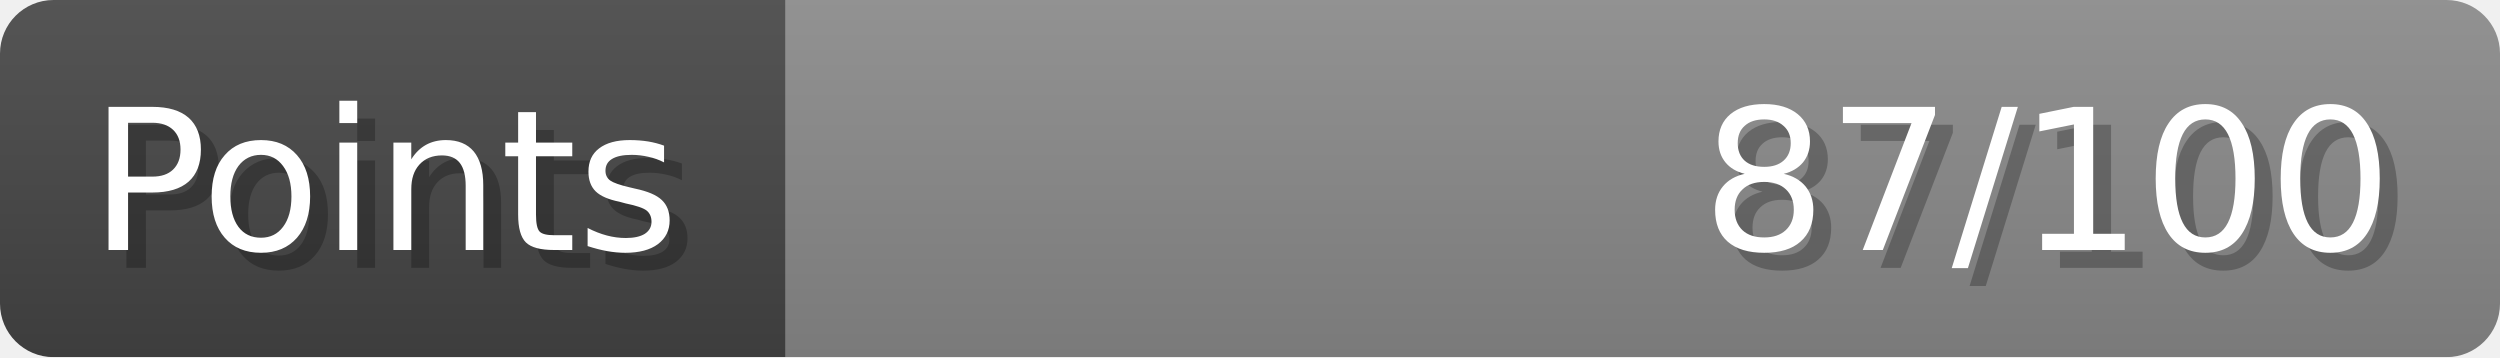
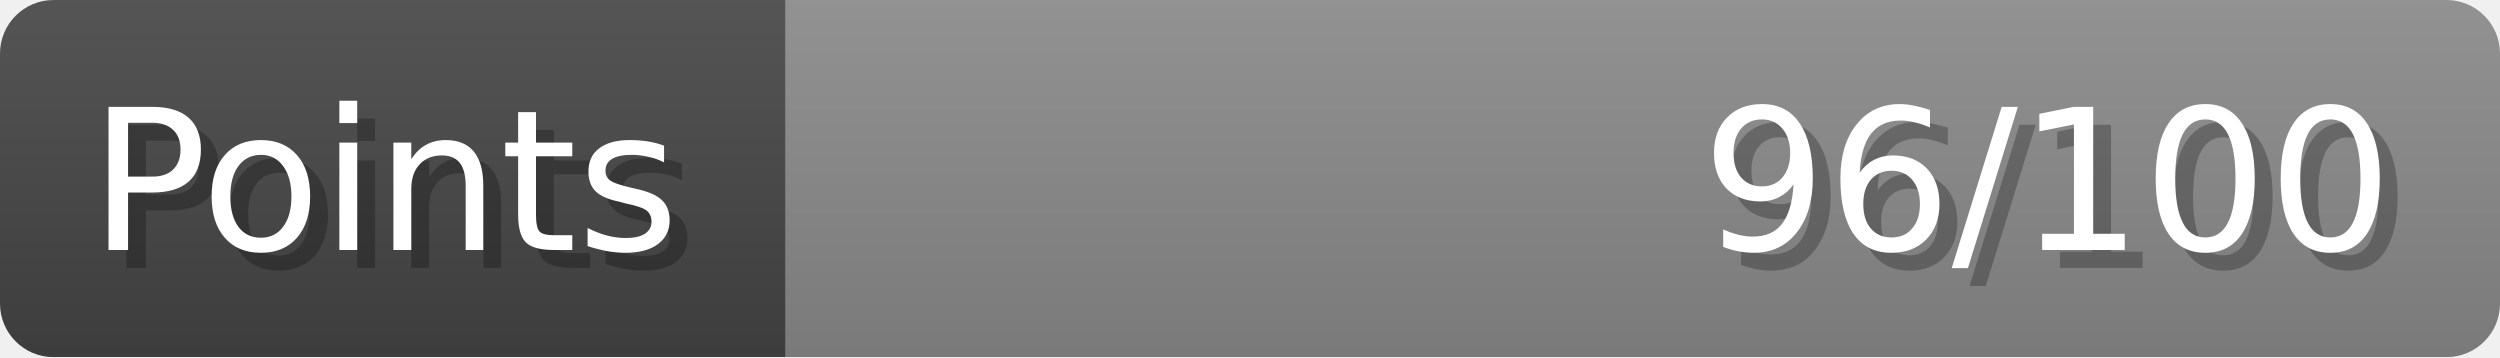
- <svg xmlns="http://www.w3.org/2000/svg" width="140px" height="20px" role="img" aria-label="Points: 87/100">
+ <svg xmlns="http://www.w3.org/2000/svg" width="140px" height="20px" role="img" aria-label="Points: 96/100">
  <linearGradient id="a" x2="0" y2="100%">
    <stop offset="0" stop-opacity=".1" stop-color="#EEE" />
    <stop offset="1" stop-opacity=".1" />
  </linearGradient>
  <mask id="m">
    <rect width="100%" height="100%" rx="3" fill="#FFF" />
  </mask>
  <g mask="url(#m)">
    <rect x="0" y="0" width="44" height="20" fill="#444" />
    <svg x="44" y="0" width="96" height="20">
      <rect width="100%" height="100%" fill="#888888" />
      <rect width="0%" height="100%" fill="#33CC11" transform="">
-         <animate attributeName="width" begin="0.5s" dur="600ms" from="0%" to="87%" repeatCount="1" fill="freeze" calcMode="spline" keyTimes="0; 1" keySplines="0.3, 0.61, 0.355, 1" />
+         <animate attributeName="width" begin="0.5s" dur="600ms" from="0%" to="96%" repeatCount="1" fill="freeze" calcMode="spline" keyTimes="0; 1" keySplines="0.3, 0.61, 0.355, 1" />
      </rect>
    </svg>
    <rect width="140" height="20" fill="url(#a)" />
  </g>
  <g aria-hidden="true" font-size="11" font-family="Verdana, DejaVu Sans, sans-serif" fill="#FFFFFF">
    <text x="6" y="15" fill="#000" opacity="0.25">Points</text>
    <text x="5" y="14">Points</text>
-     <text x="135" y="15" fill="#000" opacity="0.25" text-anchor="end">87/100</text>
-     <text x="134" y="14" text-anchor="end">87/100</text>
+     <text x="135" y="15" fill="#000" opacity="0.25" text-anchor="end">96/100</text>
+     <text x="134" y="14" text-anchor="end">96/100</text>
  </g>
</svg>
